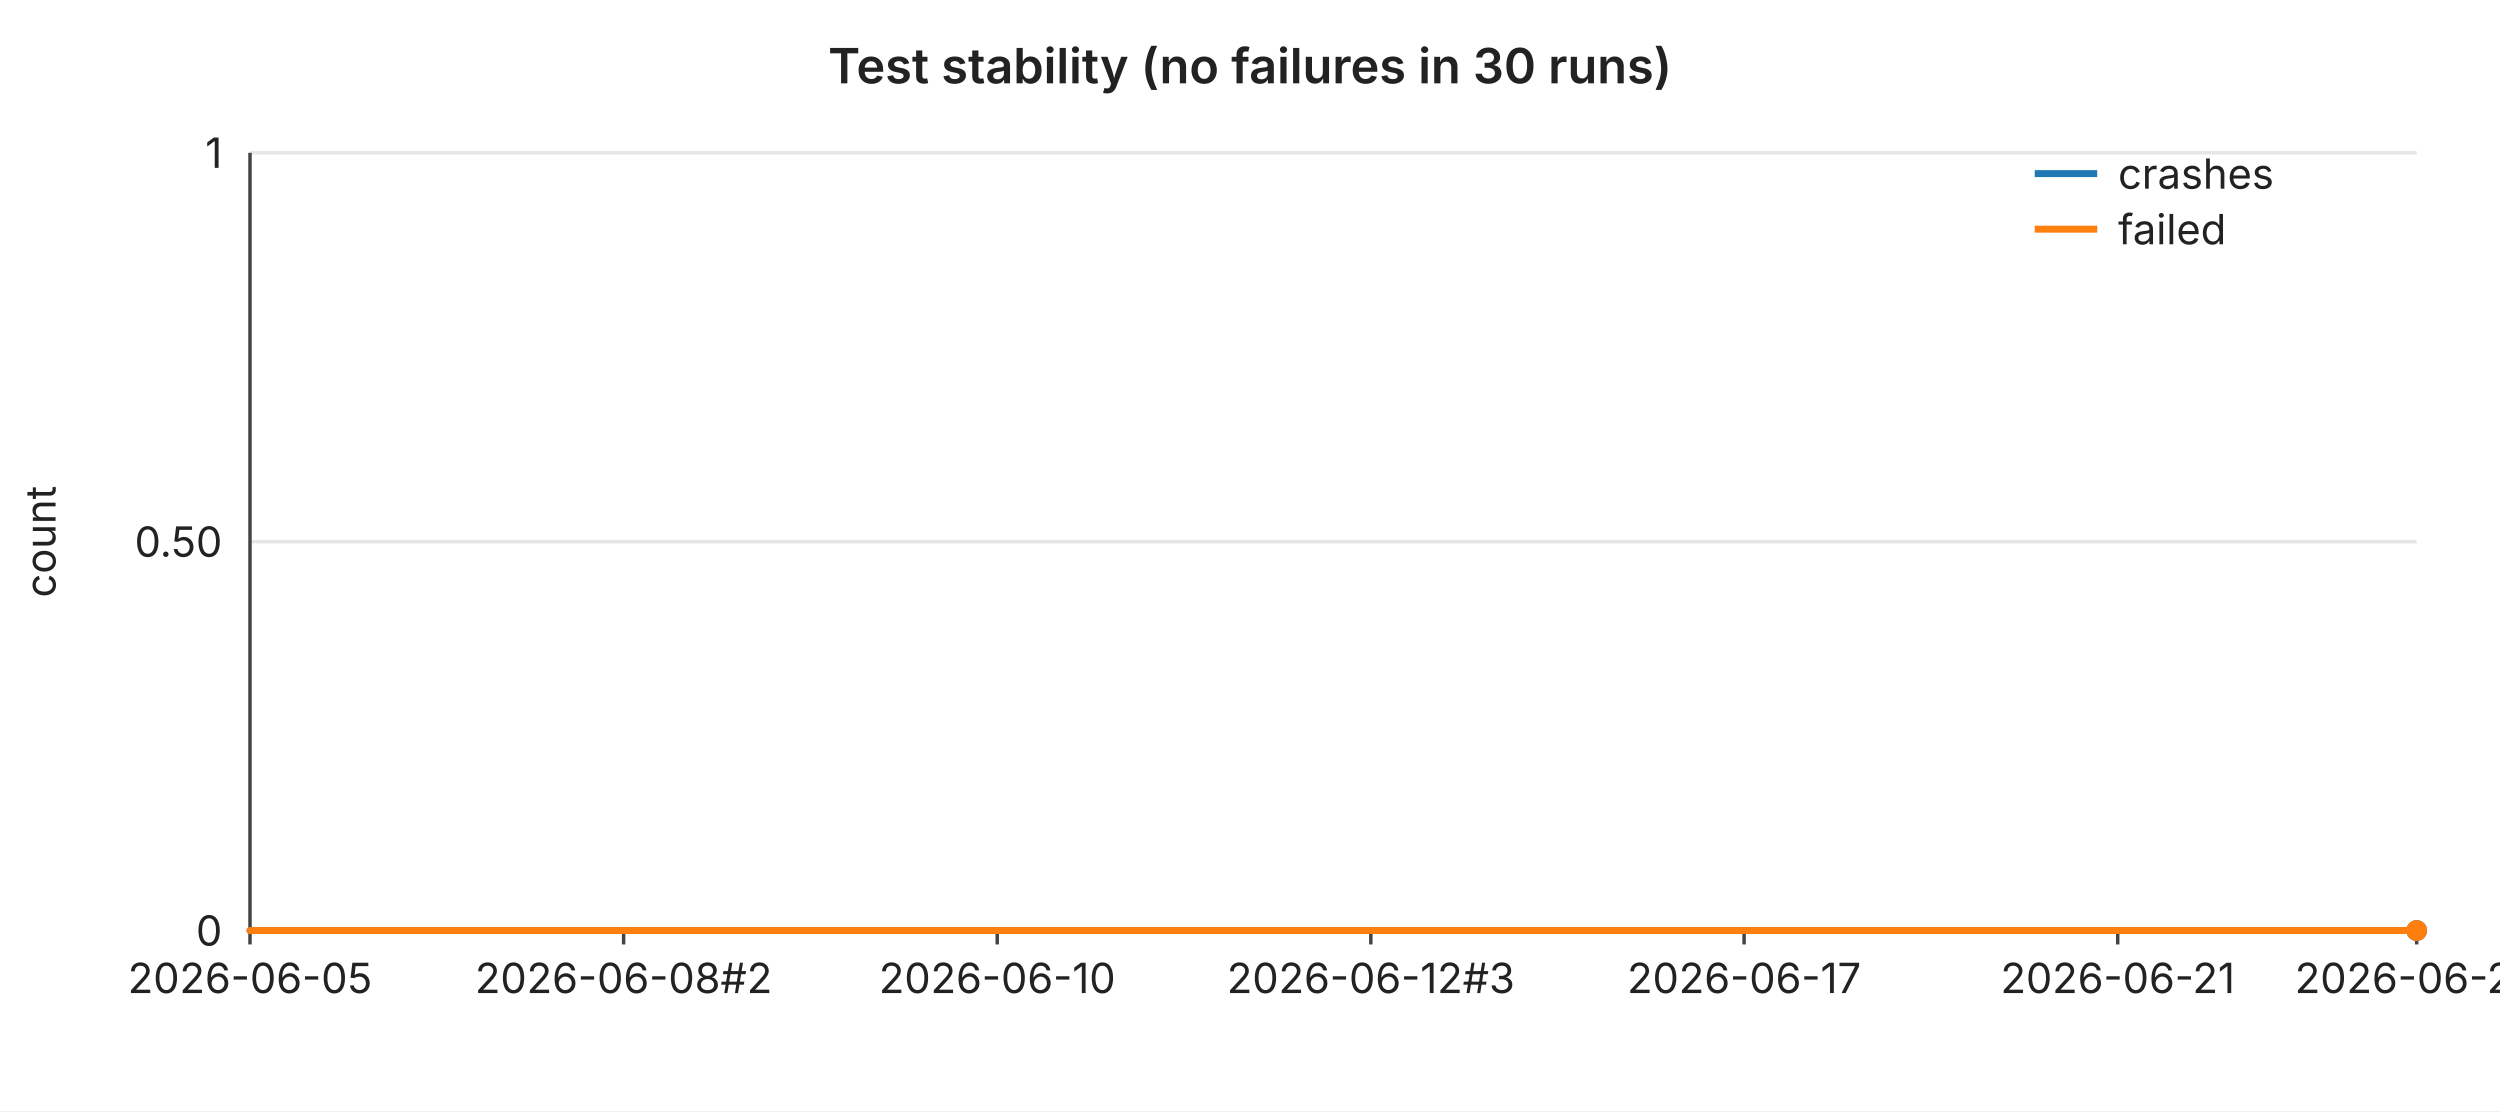
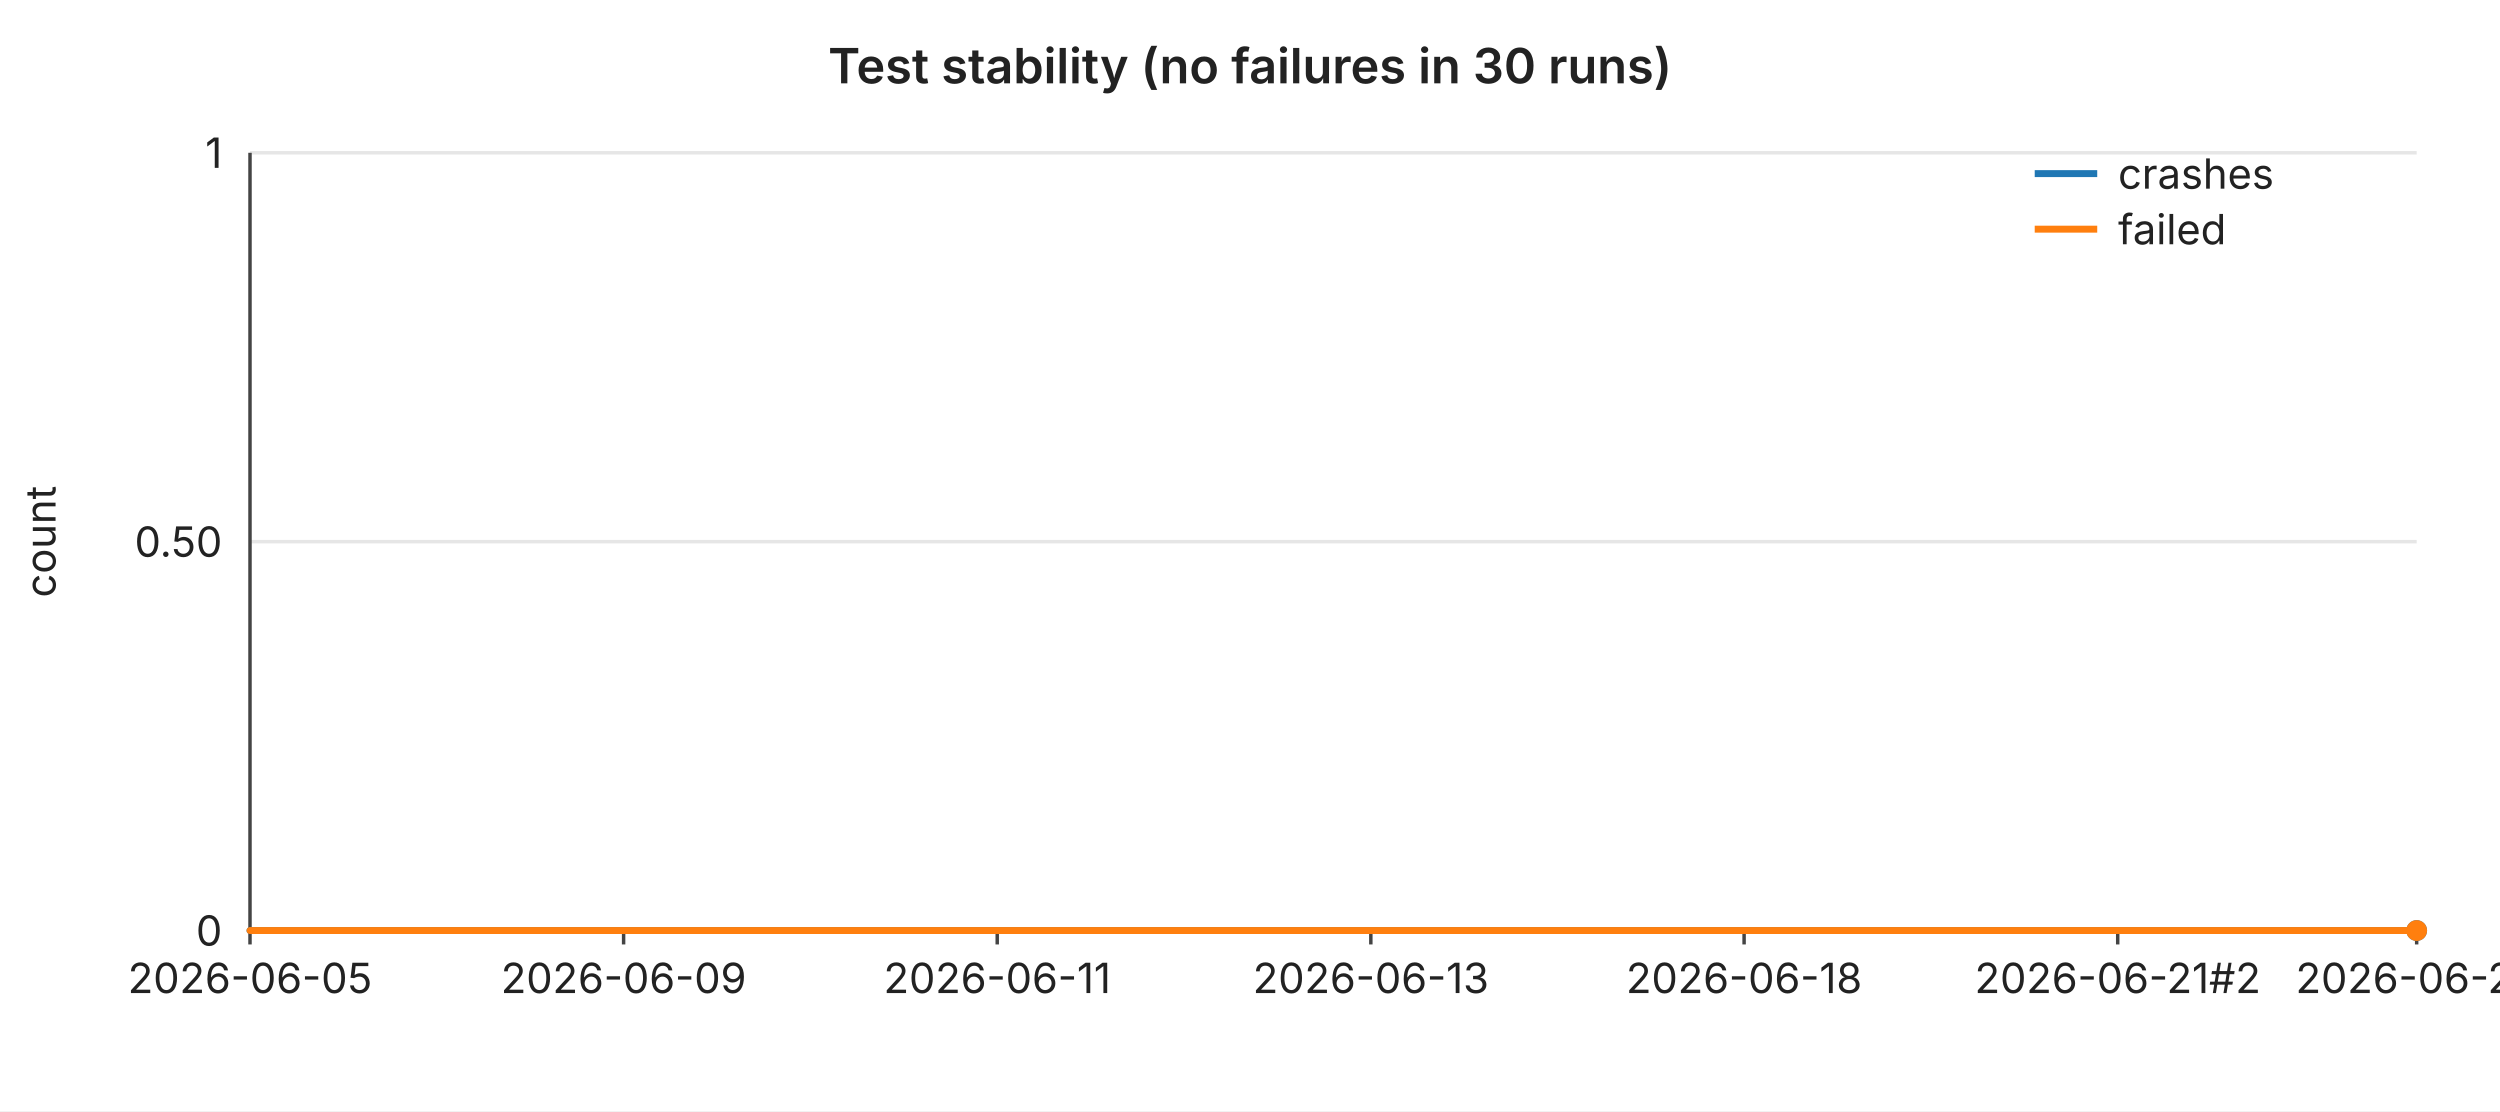
<svg xmlns="http://www.w3.org/2000/svg" width="720" height="320" viewBox="0 0 720 320" font-family="-apple-system,BlinkMacSystemFont,Segoe UI,sans-serif" font-size="12">
  <rect width="720" height="320" fill="#ffffff" />
  <text x="360" y="24" text-anchor="middle" font-size="14" font-weight="600" fill="#222">Test stability (no failures in 30 runs)</text>
  <line x1="72" y1="44.0" x2="696" y2="44.0" stroke="#e6e6e6" stroke-width="1" />
  <text x="64" y="44.0" text-anchor="end" dominant-baseline="middle" fill="#222">1</text>
  <line x1="72" y1="156.0" x2="696" y2="156.0" stroke="#e6e6e6" stroke-width="1" />
  <text x="64" y="156.0" text-anchor="end" dominant-baseline="middle" fill="#222">0.50</text>
  <line x1="72" y1="268.0" x2="696" y2="268.0" stroke="#e6e6e6" stroke-width="1" />
  <text x="64" y="268.0" text-anchor="end" dominant-baseline="middle" fill="#222">0</text>
  <text x="16" y="156" text-anchor="middle" fill="#222" transform="rotate(-90 16 156)">count</text>
  <line x1="72" y1="44" x2="72" y2="268" stroke="#444" stroke-width="1" />
  <line x1="72" y1="268" x2="696" y2="268" stroke="#444" stroke-width="1" />
  <line x1="72.0" y1="268" x2="72.0" y2="272" stroke="#444" stroke-width="1" />
  <text x="72.0" y="286" text-anchor="middle" fill="#222">2026-06-05</text>
  <line x1="179.6" y1="268" x2="179.6" y2="272" stroke="#444" stroke-width="1" />
-   <text x="179.6" y="286" text-anchor="middle" fill="#222">2026-06-08#2</text>
+   <text x="179.6" y="286" text-anchor="middle" fill="#222">2026-06-09</text>
  <line x1="287.2" y1="268" x2="287.2" y2="272" stroke="#444" stroke-width="1" />
-   <text x="287.2" y="286" text-anchor="middle" fill="#222">2026-06-10</text>
+   <text x="287.2" y="286" text-anchor="middle" fill="#222">2026-06-11</text>
  <line x1="394.8" y1="268" x2="394.8" y2="272" stroke="#444" stroke-width="1" />
-   <text x="394.8" y="286" text-anchor="middle" fill="#222">2026-06-12#3</text>
+   <text x="394.8" y="286" text-anchor="middle" fill="#222">2026-06-13</text>
  <line x1="502.3" y1="268" x2="502.3" y2="272" stroke="#444" stroke-width="1" />
-   <text x="502.3" y="286" text-anchor="middle" fill="#222">2026-06-17</text>
+   <text x="502.3" y="286" text-anchor="middle" fill="#222">2026-06-18</text>
  <line x1="609.9" y1="268" x2="609.9" y2="272" stroke="#444" stroke-width="1" />
-   <text x="609.9" y="286" text-anchor="middle" fill="#222">2026-06-21</text>
+   <text x="609.9" y="286" text-anchor="middle" fill="#222">2026-06-21#2</text>
  <line x1="696.0" y1="268" x2="696.0" y2="272" stroke="#444" stroke-width="1" />
-   <text x="696.0" y="286" text-anchor="middle" fill="#222">2026-06-24</text>
+   <text x="696.0" y="286" text-anchor="middle" fill="#222">2026-06-25</text>
  <polyline fill="none" stroke="#1f77b4" stroke-width="2" stroke-linejoin="round" stroke-linecap="round" points="72.0,268.0 93.5,268.0 115.0,268.0 136.6,268.0 158.1,268.0 179.6,268.0 201.1,268.0 222.6,268.0 244.1,268.0 265.7,268.0 287.2,268.0 308.7,268.0 330.2,268.0 351.7,268.0 373.2,268.0 394.8,268.0 416.3,268.0 437.8,268.0 459.3,268.0 480.8,268.0 502.3,268.0 523.9,268.0 545.4,268.0 566.9,268.0 588.4,268.0 609.9,268.0 631.4,268.0 653.0,268.0 674.5,268.0 696.0,268.0" />
  <circle cx="696.0" cy="268.0" r="3" fill="#1f77b4" />
  <polyline fill="none" stroke="#ff7f0e" stroke-width="2" stroke-linejoin="round" stroke-linecap="round" points="72.0,268.0 93.5,268.0 115.0,268.0 136.6,268.0 158.1,268.0 179.6,268.0 201.1,268.0 222.6,268.0 244.1,268.0 265.7,268.0 287.2,268.0 308.7,268.0 330.2,268.0 351.7,268.0 373.2,268.0 394.8,268.0 416.3,268.0 437.8,268.0 459.3,268.0 480.8,268.0 502.3,268.0 523.9,268.0 545.4,268.0 566.9,268.0 588.4,268.0 609.9,268.0 631.4,268.0 653.0,268.0 674.5,268.0 696.0,268.0" />
  <circle cx="696.0" cy="268.0" r="3" fill="#ff7f0e" />
  <line x1="586" y1="50" x2="604" y2="50" stroke="#1f77b4" stroke-width="2" />
  <text x="610" y="50" dominant-baseline="middle" fill="#222">crashes</text>
  <line x1="586" y1="66" x2="604" y2="66" stroke="#ff7f0e" stroke-width="2" />
  <text x="610" y="66" dominant-baseline="middle" fill="#222">failed</text>
</svg>
